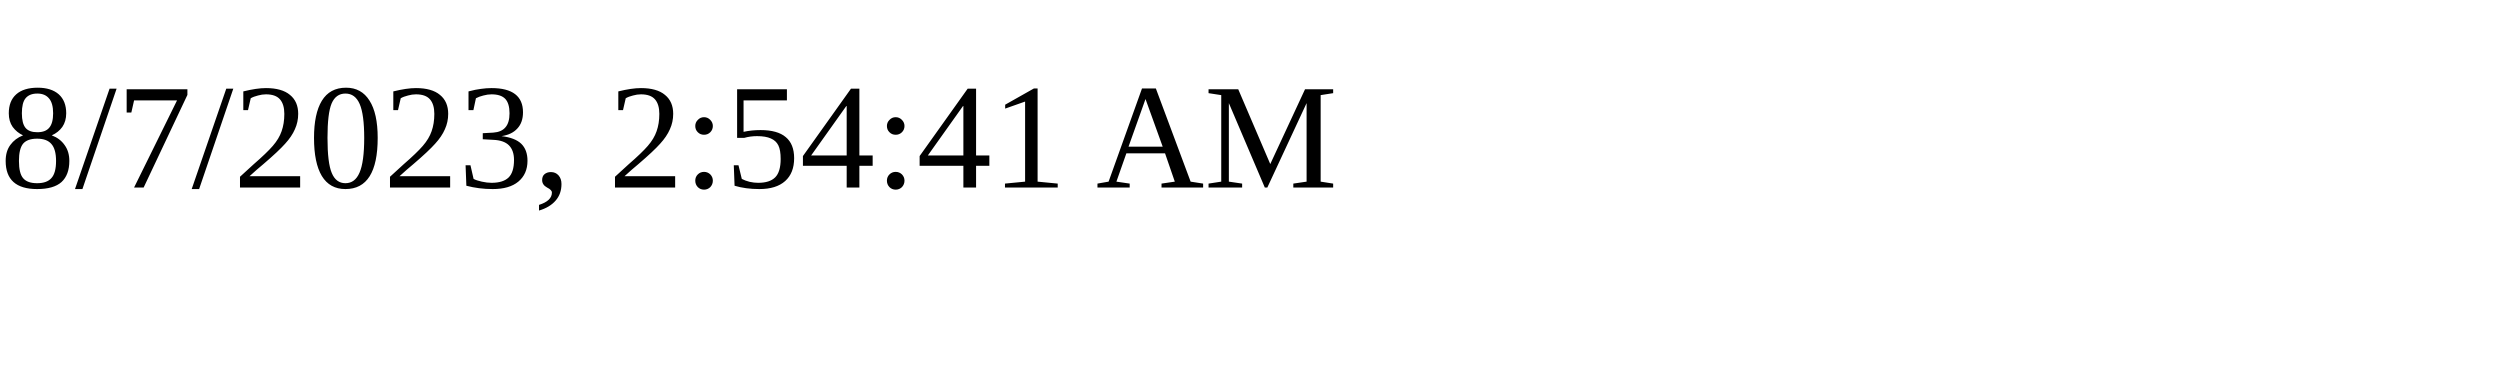
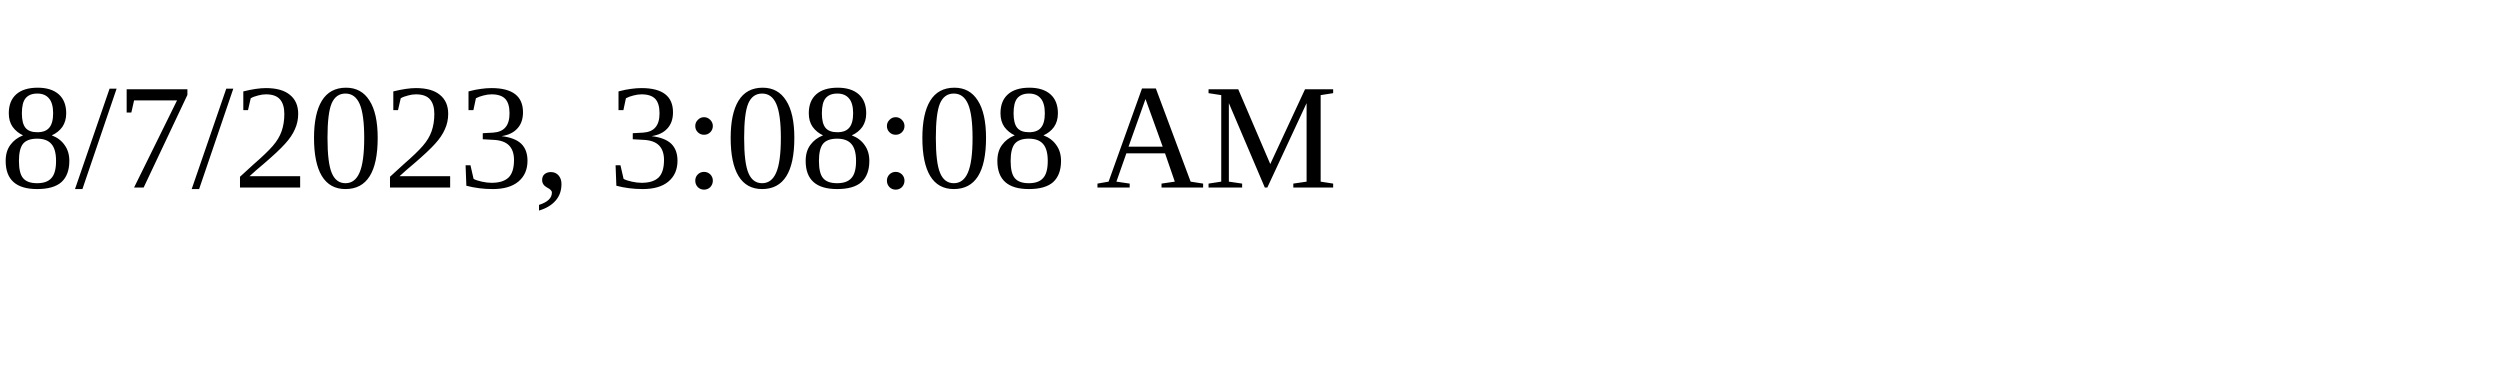
<svg xmlns="http://www.w3.org/2000/svg" height="30" width="200">
-   <text x="0" y="15">8/7/2023, 2:54:41 AM</text>
+   <text x="0" y="15">8/7/2023, 3:08:08 AM</text>
</svg>
